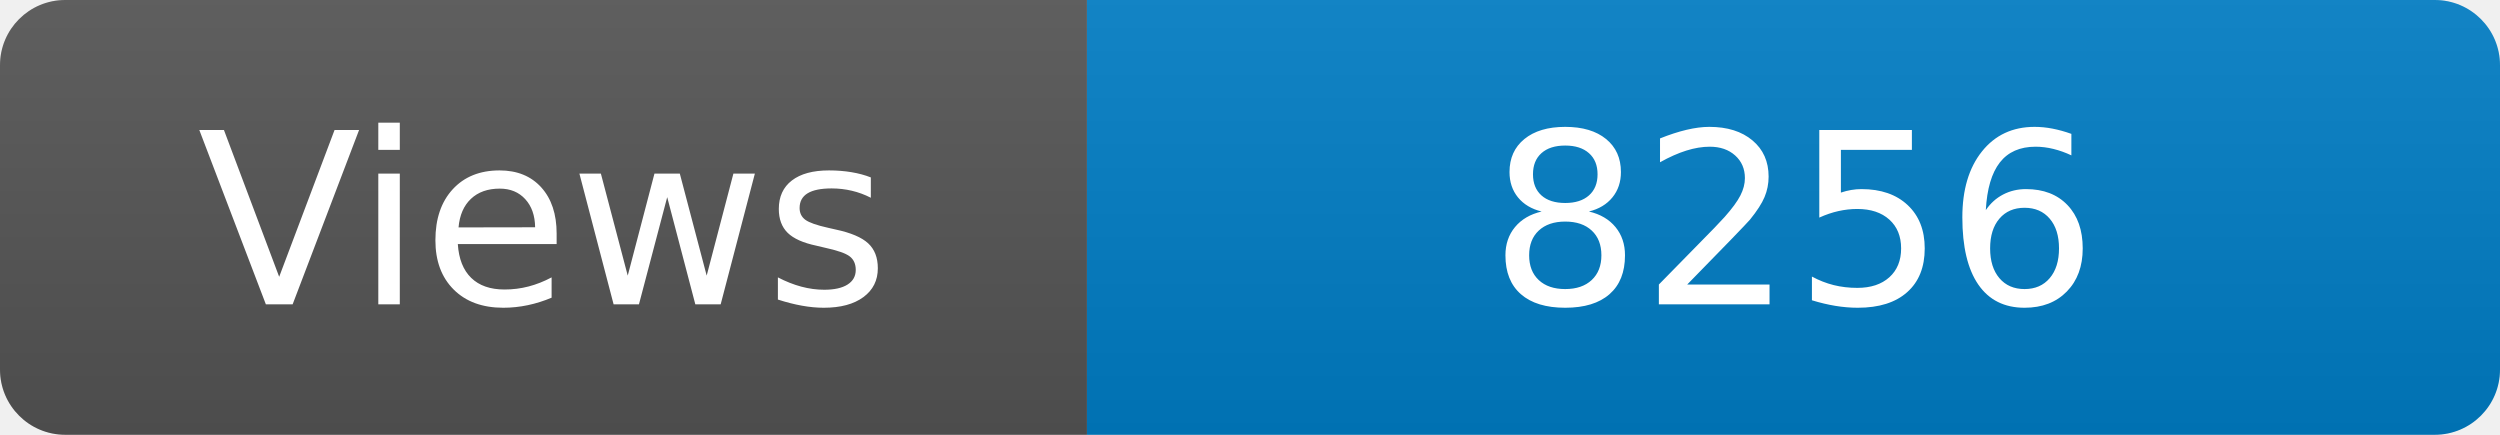
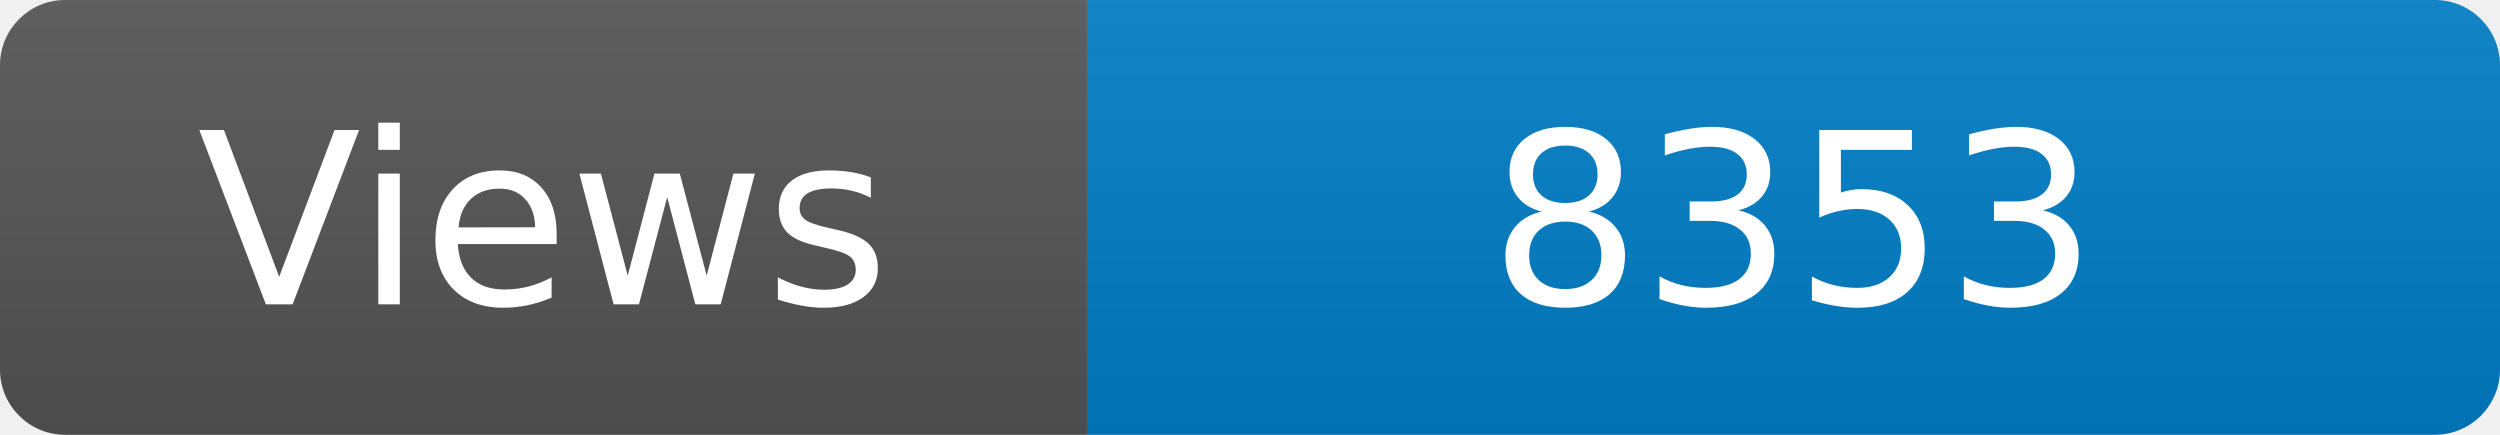
<svg xmlns="http://www.w3.org/2000/svg" width="115" height="20" role="img" aria-label="Maintained?: yes">
  <linearGradient id="s" x2="0" y2="100%">
    <stop offset="0" stop-color="#bbb" stop-opacity=".1" />
    <stop offset="1" stop-opacity=".1" />
  </linearGradient>
  <clipPath id="r">
    <rect width="115" height="20" rx="3" fill="#fff" />
  </clipPath>
  <g clip-path="url(#r)">
    <rect width="50" height="20" fill="#555" />
    <rect x="50" width="160" height="20" fill="#007ec6" />
    <rect width="115" height="20" fill="url(#s)" />
  </g>
  <g fill="#fff" text-anchor="middle" font-family="Verdana,Geneva,DejaVu Sans,sans-serif" font-size="110">
    <text x="250" y="140" transform="scale(.1)" fill="#fff">Views</text>
-     <text x="825" y="140" transform="scale(.1)" fill="#fff">8256</text>
+     <text x="825" y="140" transform="scale(.1)" fill="#fff">8353</text>
  </g>
</svg>
